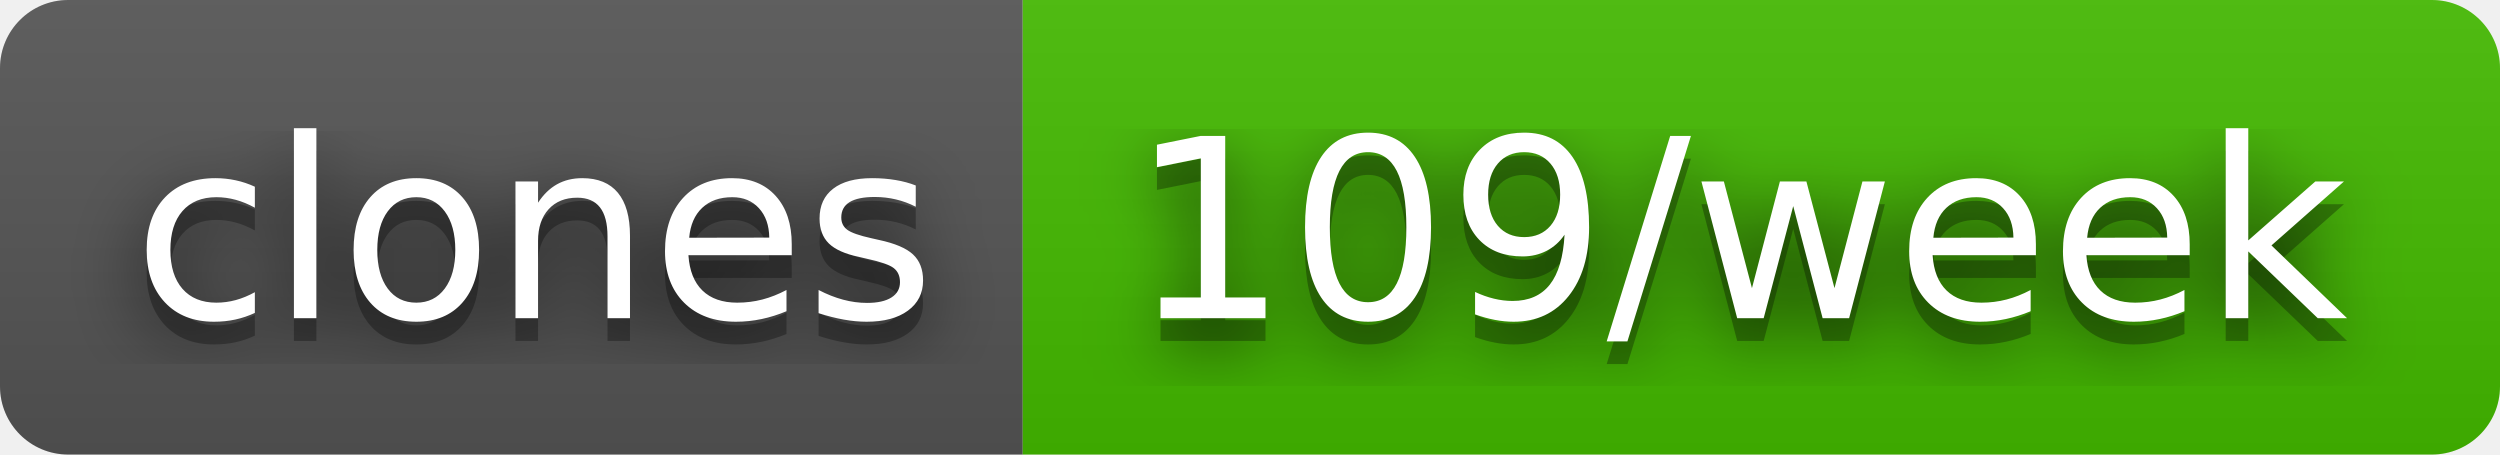
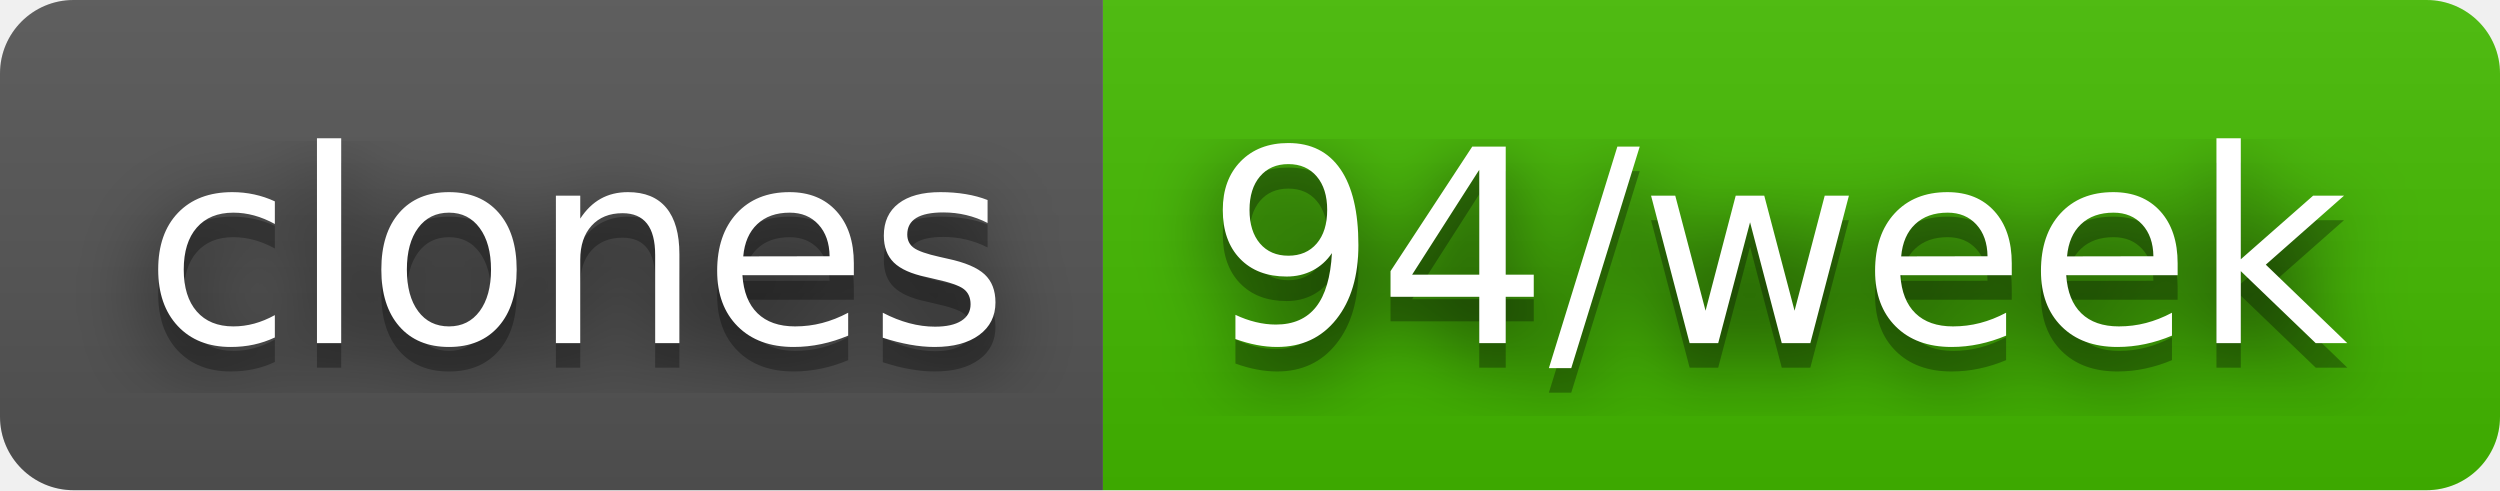
- <svg xmlns="http://www.w3.org/2000/svg" width="110" height="20" role="img" aria-label="clones: 109/week">
+ <svg xmlns="http://www.w3.org/2000/svg" width="102" height="20" role="img" aria-label="clones: 94/week">
  <filter id="blur">
    <feGaussianBlur stdDeviation="16" />
  </filter>
  <linearGradient id="s" x2="0" y2="100%">
    <stop offset="0" stop-color="#bbb" stop-opacity=".1" />
    <stop offset="1" stop-opacity=".1" />
  </linearGradient>
  <clipPath id="r">
-     <rect width="110" height="20" rx="3" />
+     <rect width="102" height="20" rx="3" />
  </clipPath>
  <g clip-path="url(#r)">
    <rect width="45" height="20" fill="#555" />
-     <rect x="45" width="65" height="20" fill="#4b0" />
-     <rect width="110" height="20" fill="url(#s)" />
+     <rect x="45" width="57" height="20" fill="#4b0" />
+     <rect width="102" height="20" fill="url(#s)" />
  </g>
  <g fill="#fff" text-anchor="middle" font-family="Verdana,Geneva,DejaVu Sans,sans-serif" text-rendering="geometricPrecision" font-size="110">
    <g transform="scale(.1)">
      <g aria-hidden="true" fill="#010101">
        <text x="235" y="150" fill-opacity=".8" filter="url(#blur)" textLength="350">clones</text>
        <text x="235" y="150" fill-opacity=".3" textLength="350">clones</text>
      </g>
      <text x="235" y="140" textLength="350">clones</text>
    </g>
    <g transform="scale(.1)">
      <g aria-hidden="true" fill="#010101">
-         <text x="765" y="150" fill-opacity=".8" filter="url(#blur)" textLength="550">109/week</text>
-         <text x="765" y="150" fill-opacity=".3" textLength="550">109/week</text>
+         <text x="725" y="150" fill-opacity=".8" filter="url(#blur)" textLength="470">94/week</text>
+         <text x="725" y="150" fill-opacity=".3" textLength="470">94/week</text>
      </g>
-       <text x="765" y="140" textLength="550">109/week</text>
+       <text x="725" y="140" textLength="470">94/week</text>
    </g>
  </g>
</svg>
